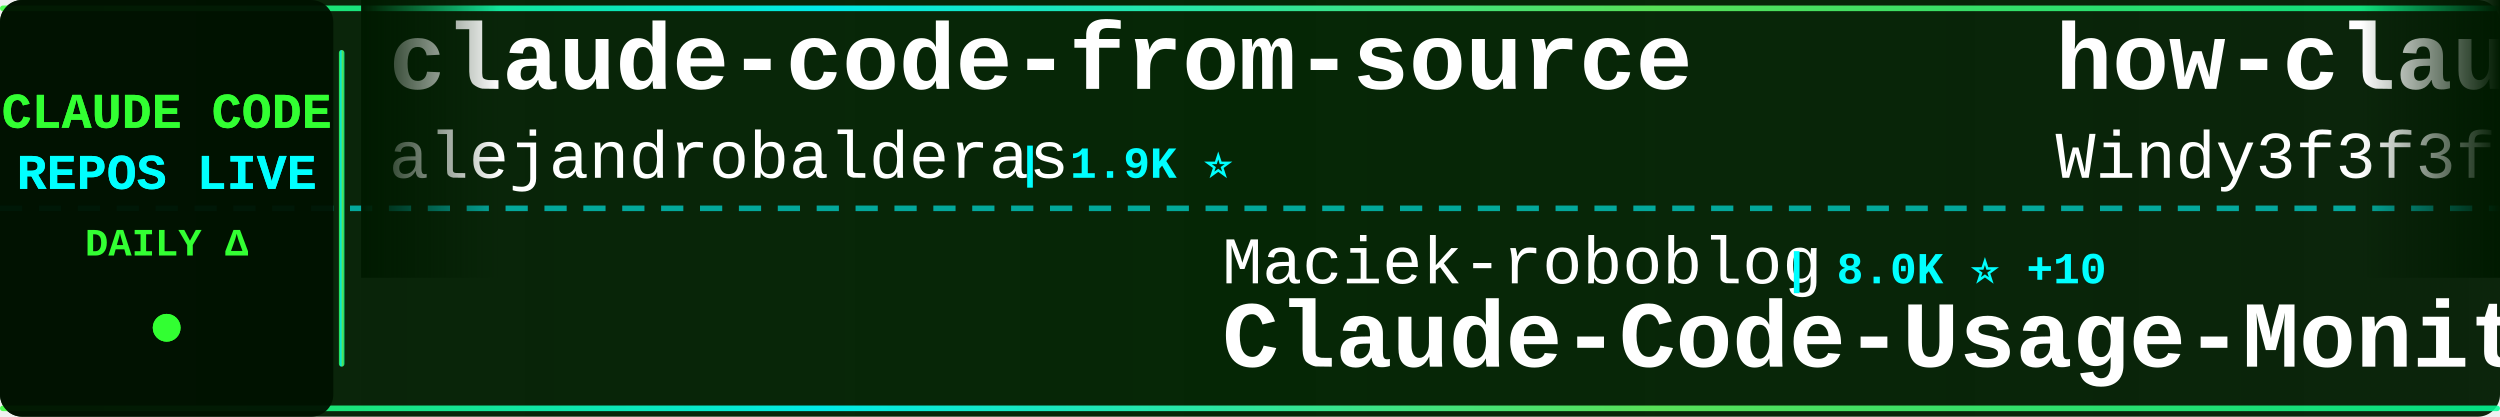
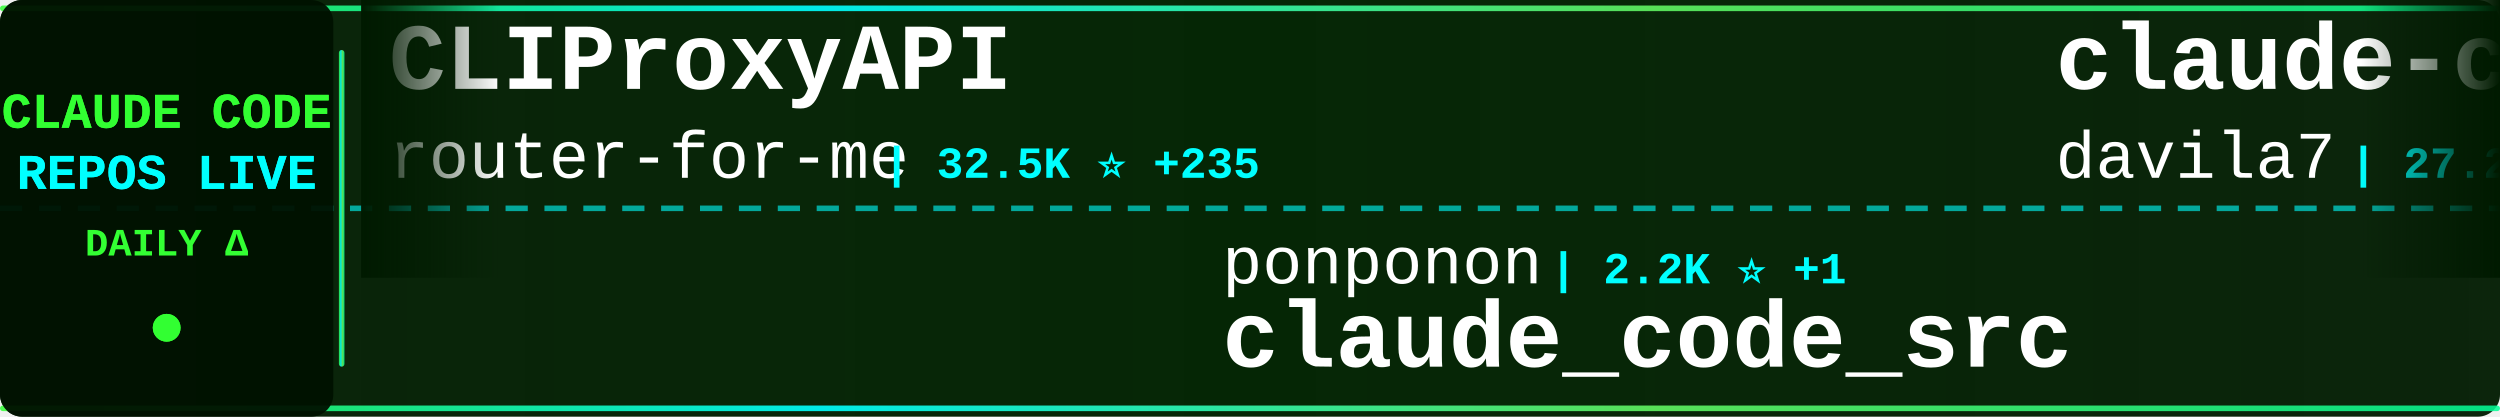
<svg xmlns="http://www.w3.org/2000/svg" width="900" height="150">
  <defs>
    <linearGradient id="tickerBg" x1="0%" y1="0%" x2="100%" y2="0%">
      <stop offset="0%" style="stop-color:#001a00;stop-opacity:0.95" />
      <stop offset="50%" style="stop-color:#002200;stop-opacity:0.98" />
      <stop offset="100%" style="stop-color:#001a00;stop-opacity:0.95" />
    </linearGradient>
    <linearGradient id="borderGrad" x1="0%" y1="0%" x2="100%" y2="0%">
      <stop offset="0%" style="stop-color:#33ff33;stop-opacity:0.85">
        <animate attributeName="stop-opacity" values="0.85;1;0.85" dur="2s" repeatCount="indefinite" />
      </stop>
      <stop offset="33%" style="stop-color:#00ffff;stop-opacity:0.9">
        <animate attributeName="stop-opacity" values="0.9;1;0.9" dur="2.2s" repeatCount="indefinite" />
      </stop>
      <stop offset="66%" style="stop-color:#66ff66;stop-opacity:0.85">
        <animate attributeName="stop-opacity" values="0.85;1;0.85" dur="1.8s" repeatCount="indefinite" />
      </stop>
      <stop offset="100%" style="stop-color:#00ff99;stop-opacity:0.85">
        <animate attributeName="stop-opacity" values="0.85;1;0.85" dur="2s" repeatCount="indefinite" />
      </stop>
    </linearGradient>
    <filter id="textGlow">
      <feGaussianBlur stdDeviation="0.1" result="coloredBlur" />
      <feMerge>
        <feMergeNode in="coloredBlur" />
        <feMergeNode in="SourceGraphic" />
      </feMerge>
    </filter>
    <filter id="metricGlow">
      <feGaussianBlur stdDeviation="0.2" result="coloredBlur" />
      <feMerge>
        <feMergeNode in="coloredBlur" />
        <feMergeNode in="SourceGraphic" />
      </feMerge>
    </filter>
    <linearGradient id="leftFade" x1="0%" y1="0%" x2="100%" y2="0%">
      <stop offset="0%" style="stop-color:#001a00;stop-opacity:1" />
      <stop offset="100%" style="stop-color:#001a00;stop-opacity:0" />
    </linearGradient>
    <linearGradient id="rightFade" x1="0%" y1="0%" x2="100%" y2="0%">
      <stop offset="0%" style="stop-color:#001a00;stop-opacity:0" />
      <stop offset="100%" style="stop-color:#001a00;stop-opacity:1" />
    </linearGradient>
  </defs>
  <rect width="900" height="150" fill="url(#tickerBg)" rx="8" />
  <rect x="0" y="2" width="900" height="2" fill="url(#borderGrad)" rx="1" />
  <rect x="0" y="146" width="900" height="2" fill="url(#borderGrad)" rx="1" />
  <line x1="0" y1="75" x2="900" y2="75" stroke="#00ffff" stroke-width="2" stroke-dasharray="8 6" opacity="0.6" />
  <rect x="0" y="0" width="120" height="150" fill="#001100" opacity="0.95" rx="8" />
  <text x="60" y="46" font-family="'Courier New', monospace" font-size="18" font-weight="bold" fill="#33ff33" text-anchor="middle" filter="url(#textGlow)">
    CLAUDE CODE
  </text>
  <text x="60" y="68" font-family="'Courier New', monospace" font-size="18" font-weight="bold" fill="#00ffff" text-anchor="middle" filter="url(#textGlow)">
    REPOS LIVE
  </text>
  <text x="60" y="92" font-family="'Courier New', monospace" font-size="14" font-weight="bold" fill="#33ff33" text-anchor="middle">
    DAILY Δ
  </text>
  <circle cx="60" cy="118" r="5" fill="#33ff33" filter="url(#metricGlow)">
    <animate attributeName="r" values="4;6;4" dur="1.5s" repeatCount="indefinite" />
    <animate attributeName="opacity" values="0.6;1;0.6" dur="1.5s" repeatCount="indefinite" />
  </circle>
  <rect x="122" y="18" width="2" height="114" fill="url(#borderGrad)" rx="1" />
  <clipPath id="tickerClip">
    <rect x="130" y="0" width="770" height="150" />
  </clipPath>
  <g clip-path="url(#tickerClip)">
    <g id="tickerItems">
      <animateTransform attributeName="transform" attributeType="XML" type="translate" from="0 0" to="-3000 0" dur="54s" repeatCount="indefinite" />
      <g transform="translate(0, 0)">
-         <text x="140" y="32" font-family="'Courier New', monospace" font-size="34" font-weight="bold" fill="#ffffff">claude-code-from-source</text>
-         <text x="140" y="64" font-family="'Courier New', monospace" font-size="24" font-weight="normal" fill="#ffffff" opacity="1.0">alejandrobalderas</text>
-         <text x="366" y="64" font-family="'Courier New', monospace" font-size="16" font-weight="bold" fill="#00ffff"> | 1.9K ⭐</text>
+         <text x="140" y="32" font-family="'Courier New', monospace" font-size="34" font-weight="bold" fill="#ffffff">CLIProxyAPI</text>
+         <text x="140" y="64" font-family="'Courier New', monospace" font-size="24" font-weight="normal" fill="#ffffff" opacity="1.0">router-for-me</text>
+         <text x="318" y="64" font-family="'Courier New', monospace" font-size="16" font-weight="bold" fill="#00ffff"> | 32.5K ⭐ +235</text>
      </g>
      <g transform="translate(300, 0)">
+         <text x="140" y="102" font-family="'Courier New', monospace" font-size="24" font-weight="normal" fill="#ffffff" opacity="1.0">ponponon</text>
+         <text x="258" y="102" font-family="'Courier New', monospace" font-size="16" font-weight="bold" fill="#00ffff"> | 2.2K ⭐ +1</text>
+         <text x="140" y="132" font-family="'Courier New', monospace" font-size="34" font-weight="bold" fill="#ffffff">claude_code_src</text>
+       </g>
+       <g transform="translate(600, 0)">
+         <text x="140" y="32" font-family="'Courier New', monospace" font-size="34" font-weight="bold" fill="#ffffff">claude-code-templates</text>
+         <text x="140" y="64" font-family="'Courier New', monospace" font-size="24" font-weight="normal" fill="#ffffff" opacity="1.0">davila7</text>
+         <text x="246" y="64" font-family="'Courier New', monospace" font-size="16" font-weight="bold" fill="#00ffff"> | 27.2K ⭐ +37</text>
+       </g>
+       <g transform="translate(900, 0)">
+         <text x="140" y="102" font-family="'Courier New', monospace" font-size="24" font-weight="normal" fill="#ffffff" opacity="1.0">frankbria</text>
+         <text x="270" y="102" font-family="'Courier New', monospace" font-size="16" font-weight="bold" fill="#00ffff"> | 9.1K ⭐ +12</text>
+         <text x="140" y="132" font-family="'Courier New', monospace" font-size="34" font-weight="bold" fill="#ffffff">ralph-claude-code</text>
+       </g>
+       <g transform="translate(1200, 0)">
+         <text x="140" y="32" font-family="'Courier New', monospace" font-size="34" font-weight="bold" fill="#ffffff">claude-code-settings</text>
+         <text x="140" y="64" font-family="'Courier New', monospace" font-size="24" font-weight="normal" fill="#ffffff" opacity="1.0">feiskyer</text>
+         <text x="258" y="64" font-family="'Courier New', monospace" font-size="16" font-weight="bold" fill="#00ffff"> | 1.5K ⭐ +4</text>
+       </g>
+       <g transform="translate(1500, 0)">
+         <text x="140" y="102" font-family="'Courier New', monospace" font-size="24" font-weight="normal" fill="#ffffff" opacity="1.0">edmund-io</text>
+         <text x="270" y="102" font-family="'Courier New', monospace" font-size="16" font-weight="bold" fill="#00ffff"> | 1.4K ⭐ +1</text>
+         <text x="140" y="132" font-family="'Courier New', monospace" font-size="34" font-weight="bold" fill="#ffffff">edmunds-claude-code</text>
+       </g>
+       <g transform="translate(1800, 0)">
+         <text x="140" y="32" font-family="'Courier New', monospace" font-size="34" font-weight="bold" fill="#ffffff">claude-code-ultimate-gui...</text>
+         <text x="140" y="64" font-family="'Courier New', monospace" font-size="24" font-weight="normal" fill="#ffffff" opacity="1.0">FlorianBruniaux</text>
+         <text x="342" y="64" font-family="'Courier New', monospace" font-size="16" font-weight="bold" fill="#00ffff"> | 4.3K ⭐ +13</text>
+       </g>
+       <g transform="translate(2100, 0)">
+         <text x="140" y="102" font-family="'Courier New', monospace" font-size="24" font-weight="normal" fill="#ffffff" opacity="1.0">chauncygu</text>
+         <text x="270" y="102" font-family="'Courier New', monospace" font-size="16" font-weight="bold" fill="#00ffff"> | 2.4K ⭐ +13</text>
+         <text x="140" y="132" font-family="'Courier New', monospace" font-size="34" font-weight="bold" fill="#ffffff">collection-claude-code-s...</text>
+       </g>
+       <g transform="translate(2400, 0)">
+         <text x="140" y="32" font-family="'Courier New', monospace" font-size="34" font-weight="bold" fill="#ffffff">claude-plugins-official</text>
+         <text x="140" y="64" font-family="'Courier New', monospace" font-size="24" font-weight="normal" fill="#ffffff" opacity="1.0">anthropics</text>
+         <text x="282" y="64" font-family="'Courier New', monospace" font-size="16" font-weight="bold" fill="#00ffff"> | 19.3K ⭐ +86</text>
+       </g>
+       <g transform="translate(2700, 0)">
        <text x="140" y="102" font-family="'Courier New', monospace" font-size="24" font-weight="normal" fill="#ffffff" opacity="1.0">Maciek-roboblog</text>
-         <text x="342" y="102" font-family="'Courier New', monospace" font-size="16" font-weight="bold" fill="#00ffff"> | 8.0K ⭐ +10</text>
+         <text x="342" y="102" font-family="'Courier New', monospace" font-size="16" font-weight="bold" fill="#00ffff"> | 8.0K ⭐ +11</text>
        <text x="140" y="132" font-family="'Courier New', monospace" font-size="34" font-weight="bold" fill="#ffffff">Claude-Code-Usage-Monito...</text>
      </g>
-       <g transform="translate(600, 0)">
-         <text x="140" y="32" font-family="'Courier New', monospace" font-size="34" font-weight="bold" fill="#ffffff">how-claude-code-works</text>
-         <text x="140" y="64" font-family="'Courier New', monospace" font-size="24" font-weight="normal" fill="#ffffff" opacity="1.0">Windy3f3f3f3f</text>
-         <text x="318" y="64" font-family="'Courier New', monospace" font-size="16" font-weight="bold" fill="#00ffff"> | 2.3K ⭐ +23</text>
-       </g>
-       <g transform="translate(900, 0)">
-         <text x="140" y="102" font-family="'Courier New', monospace" font-size="24" font-weight="normal" fill="#ffffff" opacity="1.0">ChinaSiro</text>
-         <text x="270" y="102" font-family="'Courier New', monospace" font-size="16" font-weight="bold" fill="#00ffff"> | 9.2K ⭐ +12</text>
-         <text x="140" y="132" font-family="'Courier New', monospace" font-size="34" font-weight="bold" fill="#ffffff">claude-code-sourcemap</text>
-       </g>
-       <g transform="translate(1200, 0)">
-         <text x="140" y="32" font-family="'Courier New', monospace" font-size="34" font-weight="bold" fill="#ffffff">claude-code-proxy</text>
-         <text x="140" y="64" font-family="'Courier New', monospace" font-size="24" font-weight="normal" fill="#ffffff" opacity="1.0">fuergaosi233</text>
-         <text x="306" y="64" font-family="'Courier New', monospace" font-size="16" font-weight="bold" fill="#00ffff"> | 2.6K ⭐ +2</text>
-       </g>
-       <g transform="translate(1500, 0)">
-         <text x="140" y="102" font-family="'Courier New', monospace" font-size="24" font-weight="normal" fill="#ffffff" opacity="1.0">farion1231</text>
-         <text x="282" y="102" font-family="'Courier New', monospace" font-size="16" font-weight="bold" fill="#00ffff"> | 69.0K ⭐ +1.3K</text>
-         <text x="140" y="132" font-family="'Courier New', monospace" font-size="34" font-weight="bold" fill="#ffffff">cc-switch</text>
-       </g>
-       <g transform="translate(1800, 0)">
-         <text x="140" y="32" font-family="'Courier New', monospace" font-size="34" font-weight="bold" fill="#ffffff">claude-howto</text>
-         <text x="140" y="64" font-family="'Courier New', monospace" font-size="24" font-weight="normal" fill="#ffffff" opacity="1.0">luongnv89</text>
-         <text x="270" y="64" font-family="'Courier New', monospace" font-size="16" font-weight="bold" fill="#00ffff"> | 32.6K ⭐ +159</text>
-       </g>
-       <g transform="translate(2100, 0)">
-         <text x="140" y="102" font-family="'Courier New', monospace" font-size="24" font-weight="normal" fill="#ffffff" opacity="1.0">andrew-kramer-inno</text>
-         <text x="378" y="102" font-family="'Courier New', monospace" font-size="16" font-weight="bold" fill="#00ffff"> | 588 ⭐ +1</text>
-         <text x="140" y="132" font-family="'Courier New', monospace" font-size="34" font-weight="bold" fill="#ffffff">claude-code-source-build</text>
-       </g>
-       <g transform="translate(2400, 0)">
-         <text x="140" y="32" font-family="'Courier New', monospace" font-size="34" font-weight="bold" fill="#ffffff">claude-code-source-code</text>
-         <text x="140" y="64" font-family="'Courier New', monospace" font-size="24" font-weight="normal" fill="#ffffff" opacity="1.0">777genius</text>
-         <text x="270" y="64" font-family="'Courier New', monospace" font-size="16" font-weight="bold" fill="#00ffff"> | 911 ⭐</text>
-       </g>
-       <g transform="translate(2700, 0)">
-         <text x="140" y="102" font-family="'Courier New', monospace" font-size="24" font-weight="normal" fill="#ffffff" opacity="1.0">frankbria</text>
-         <text x="270" y="102" font-family="'Courier New', monospace" font-size="16" font-weight="bold" fill="#00ffff"> | 9.1K ⭐ +8</text>
-         <text x="140" y="132" font-family="'Courier New', monospace" font-size="34" font-weight="bold" fill="#ffffff">ralph-claude-code</text>
-       </g>
      <g transform="translate(3000, 0)">
-         <text x="140" y="32" font-family="'Courier New', monospace" font-size="34" font-weight="bold" fill="#ffffff">claude-code-from-source</text>
-         <text x="140" y="64" font-family="'Courier New', monospace" font-size="24" font-weight="normal" fill="#ffffff" opacity="1.0">alejandrobalderas</text>
-         <text x="366" y="64" font-family="'Courier New', monospace" font-size="16" font-weight="bold" fill="#00ffff"> | 1.9K ⭐</text>
+         <text x="140" y="32" font-family="'Courier New', monospace" font-size="34" font-weight="bold" fill="#ffffff">CLIProxyAPI</text>
+         <text x="140" y="64" font-family="'Courier New', monospace" font-size="24" font-weight="normal" fill="#ffffff" opacity="1.0">router-for-me</text>
+         <text x="318" y="64" font-family="'Courier New', monospace" font-size="16" font-weight="bold" fill="#00ffff"> | 32.5K ⭐ +235</text>
      </g>
      <g transform="translate(3300, 0)">
-         <text x="140" y="102" font-family="'Courier New', monospace" font-size="24" font-weight="normal" fill="#ffffff" opacity="1.0">Maciek-roboblog</text>
-         <text x="342" y="102" font-family="'Courier New', monospace" font-size="16" font-weight="bold" fill="#00ffff"> | 8.0K ⭐ +10</text>
-         <text x="140" y="132" font-family="'Courier New', monospace" font-size="34" font-weight="bold" fill="#ffffff">Claude-Code-Usage-Monito...</text>
+         <text x="140" y="102" font-family="'Courier New', monospace" font-size="24" font-weight="normal" fill="#ffffff" opacity="1.0">ponponon</text>
+         <text x="258" y="102" font-family="'Courier New', monospace" font-size="16" font-weight="bold" fill="#00ffff"> | 2.2K ⭐ +1</text>
+         <text x="140" y="132" font-family="'Courier New', monospace" font-size="34" font-weight="bold" fill="#ffffff">claude_code_src</text>
      </g>
      <g transform="translate(3600, 0)">
-         <text x="140" y="32" font-family="'Courier New', monospace" font-size="34" font-weight="bold" fill="#ffffff">how-claude-code-works</text>
-         <text x="140" y="64" font-family="'Courier New', monospace" font-size="24" font-weight="normal" fill="#ffffff" opacity="1.0">Windy3f3f3f3f</text>
-         <text x="318" y="64" font-family="'Courier New', monospace" font-size="16" font-weight="bold" fill="#00ffff"> | 2.3K ⭐ +23</text>
+         <text x="140" y="32" font-family="'Courier New', monospace" font-size="34" font-weight="bold" fill="#ffffff">claude-code-templates</text>
+         <text x="140" y="64" font-family="'Courier New', monospace" font-size="24" font-weight="normal" fill="#ffffff" opacity="1.0">davila7</text>
+         <text x="246" y="64" font-family="'Courier New', monospace" font-size="16" font-weight="bold" fill="#00ffff"> | 27.2K ⭐ +37</text>
      </g>
      <g transform="translate(3900, 0)">
-         <text x="140" y="102" font-family="'Courier New', monospace" font-size="24" font-weight="normal" fill="#ffffff" opacity="1.0">ChinaSiro</text>
-         <text x="270" y="102" font-family="'Courier New', monospace" font-size="16" font-weight="bold" fill="#00ffff"> | 9.2K ⭐ +12</text>
-         <text x="140" y="132" font-family="'Courier New', monospace" font-size="34" font-weight="bold" fill="#ffffff">claude-code-sourcemap</text>
+         <text x="140" y="102" font-family="'Courier New', monospace" font-size="24" font-weight="normal" fill="#ffffff" opacity="1.0">frankbria</text>
+         <text x="270" y="102" font-family="'Courier New', monospace" font-size="16" font-weight="bold" fill="#00ffff"> | 9.1K ⭐ +12</text>
+         <text x="140" y="132" font-family="'Courier New', monospace" font-size="34" font-weight="bold" fill="#ffffff">ralph-claude-code</text>
      </g>
    </g>
  </g>
  <rect x="130" y="0" width="50" height="100" fill="url(#leftFade)" />
  <rect x="850" y="0" width="50" height="100" fill="url(#rightFade)" />
</svg>
